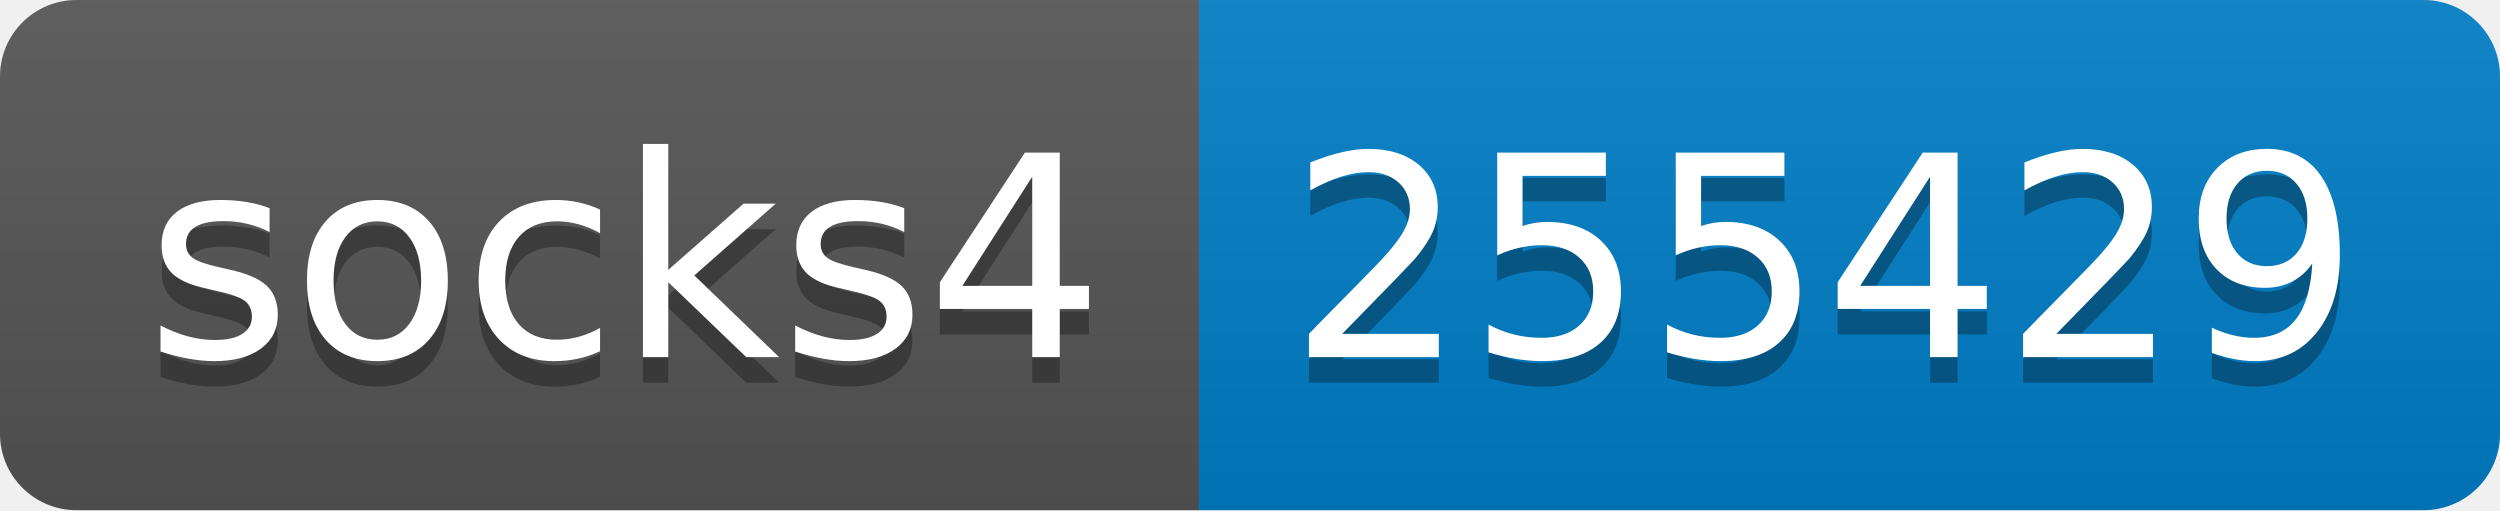
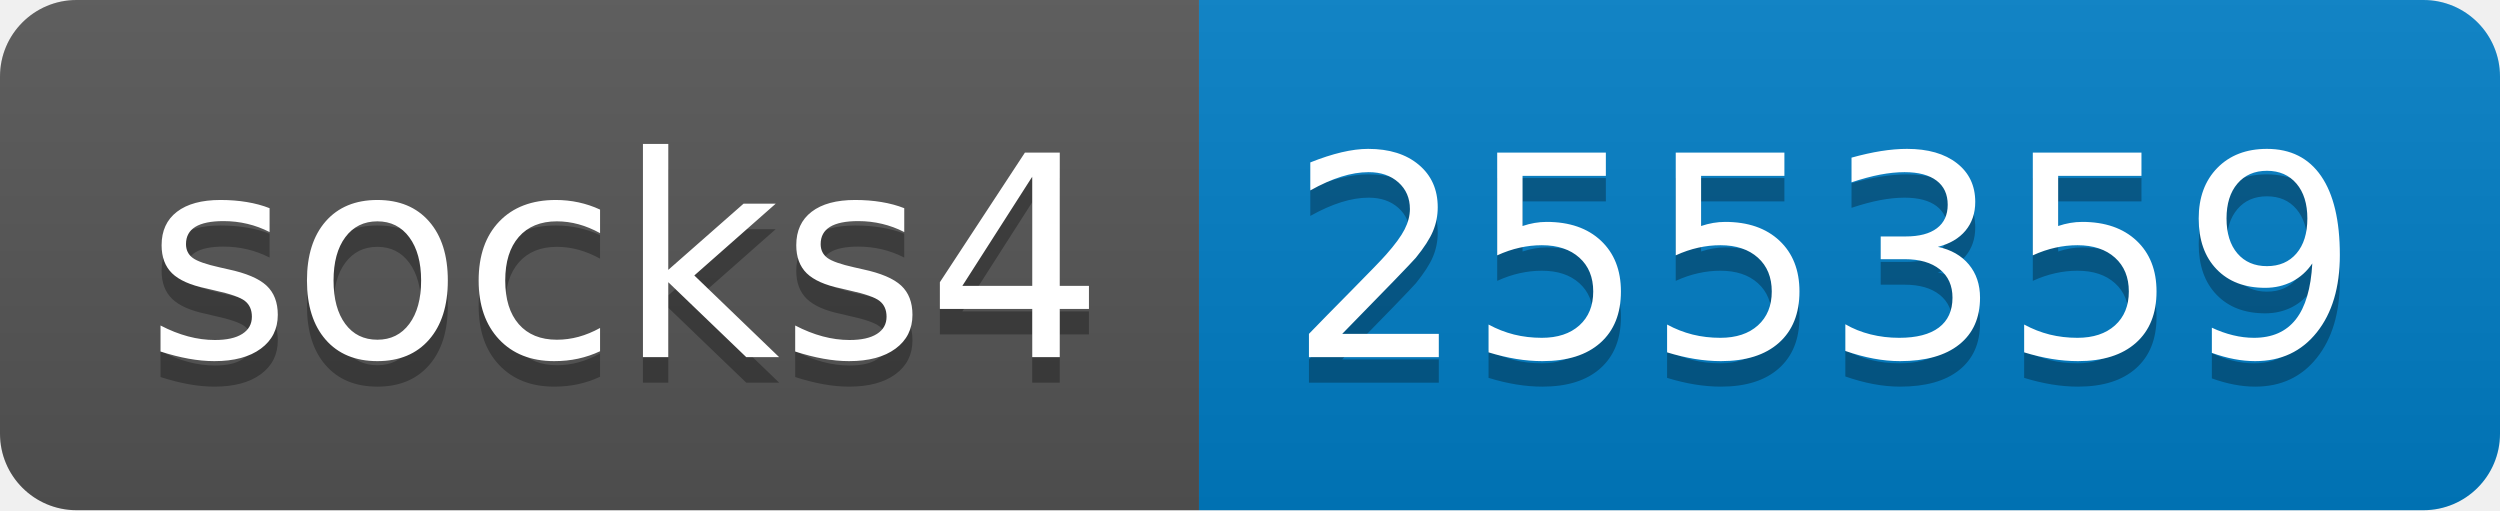
- <svg xmlns="http://www.w3.org/2000/svg" width="98" height="20" role="img" aria-label="socks4: 255429">
+ <svg xmlns="http://www.w3.org/2000/svg" width="98" height="20" role="img" aria-label="socks4: 255359">
  <linearGradient id="s" x2="0" y2="100%">
    <stop offset="0" stop-color="#bbb" stop-opacity=".1" />
    <stop offset="1" stop-opacity=".1" />
  </linearGradient>
  <clipPath id="r">
    <rect width="98" height="20" rx="3" fill="#fff" />
  </clipPath>
  <g clip-path="url(#r)">
    <rect width="47" height="20" fill="#555" />
    <rect x="47" width="51" height="20" fill="#007ec6" />
    <rect width="98" height="20" fill="url(#s)" />
  </g>
  <g fill="#fff" text-anchor="middle" font-family="Verdana,Geneva,DejaVu Sans,sans-serif" text-rendering="geometricPrecision" font-size="110">
    <text aria-hidden="true" x="245" y="150" fill="#010101" fill-opacity=".3" transform="scale(.1)" textLength="370">socks4</text>
    <text x="245" y="140" transform="scale(.1)" fill="#fff" textLength="370">socks4</text>
-     <text aria-hidden="true" x="715" y="150" fill="#010101" fill-opacity=".3" transform="scale(.1)" textLength="410">255429</text>
-     <text x="715" y="140" transform="scale(.1)" fill="#fff" textLength="410">255429</text>
+     <text aria-hidden="true" x="715" y="150" fill="#010101" fill-opacity=".3" transform="scale(.1)" textLength="410">255359</text>
+     <text x="715" y="140" transform="scale(.1)" fill="#fff" textLength="410">255359</text>
  </g>
</svg>
